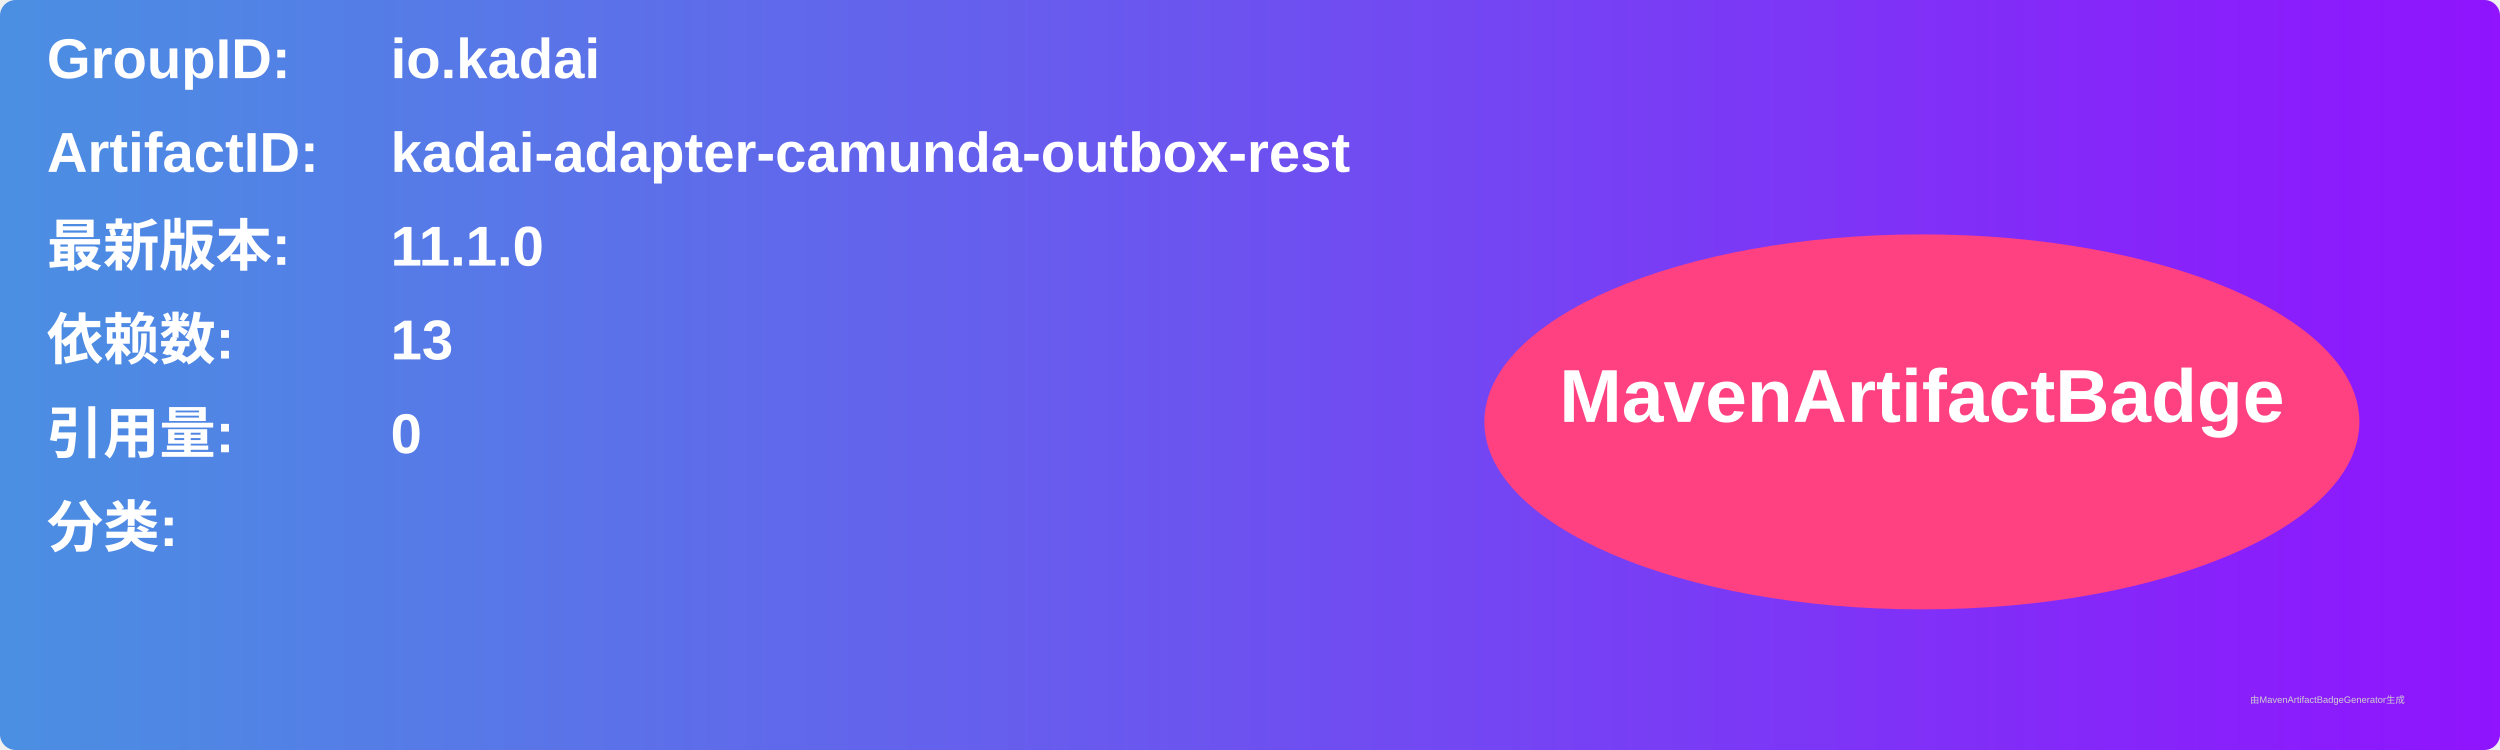
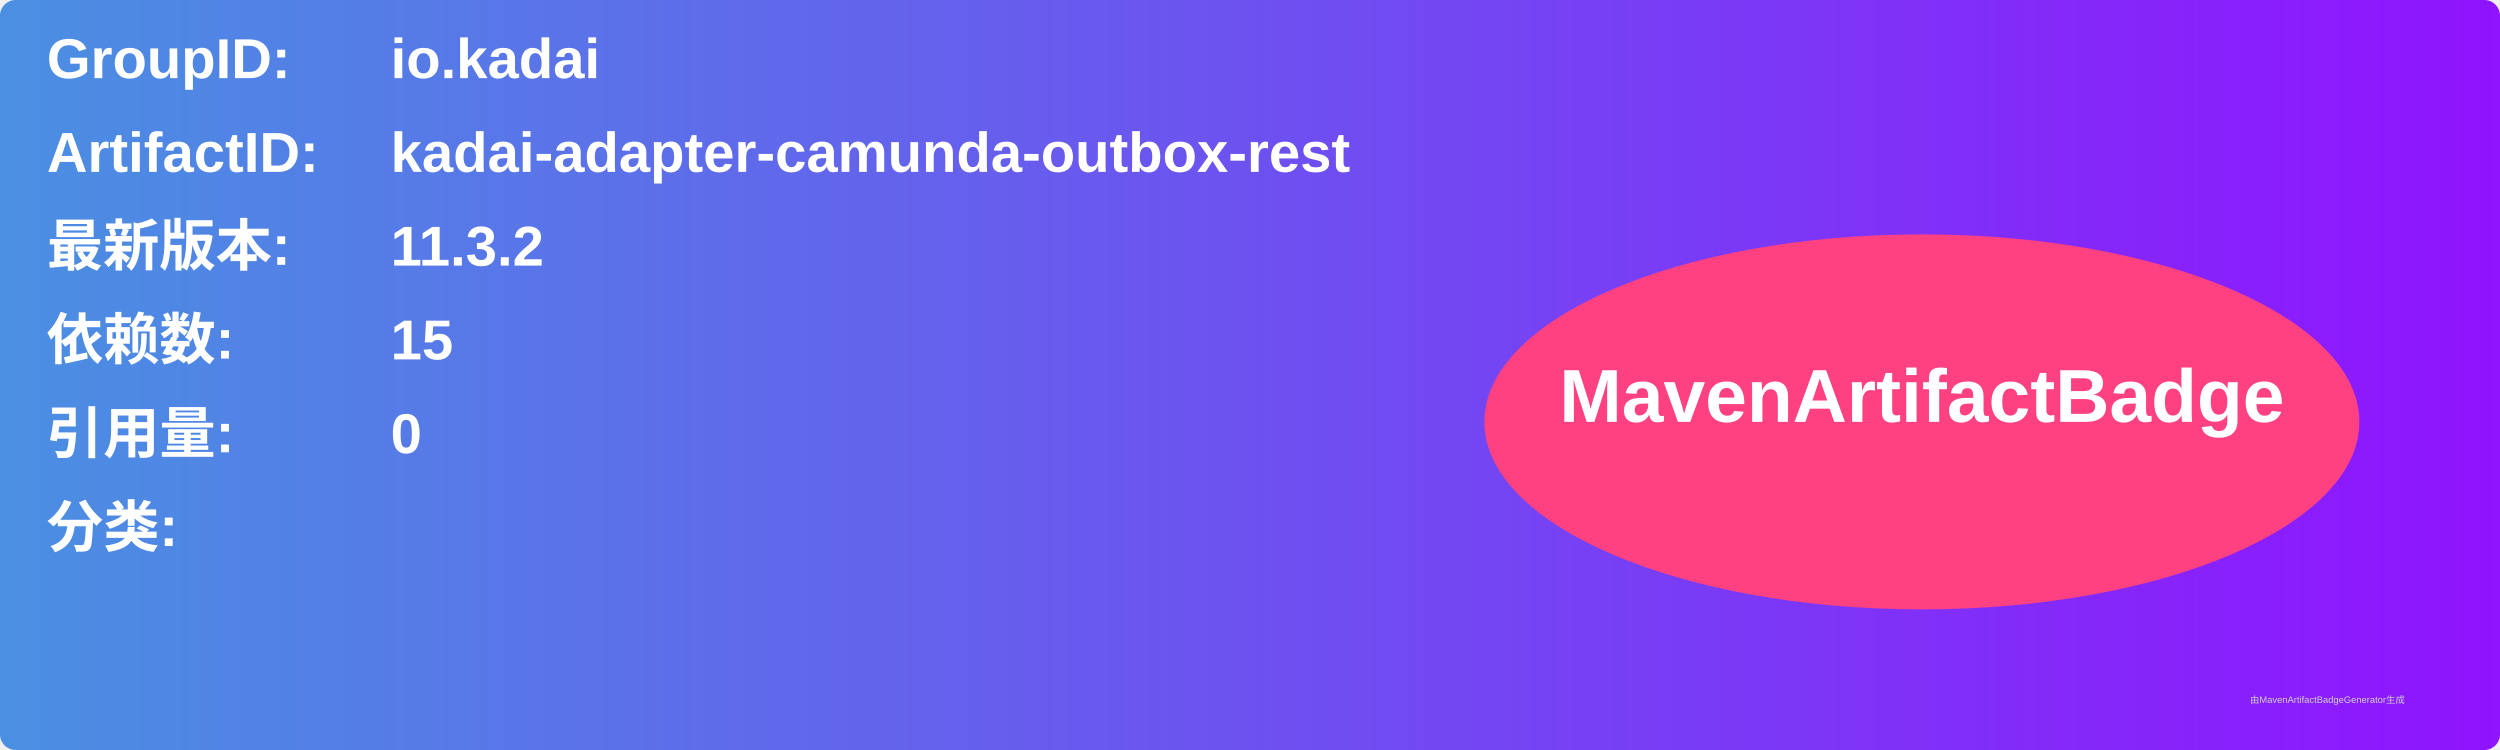
<svg xmlns="http://www.w3.org/2000/svg" width="800" height="240" viewBox="0 0 800 240">
  <linearGradient id="grad" x1="0%" y1="0%" x2="100%" y2="0%">
    <stop offset="0%" stop-color="#4a90e2" />
    <stop offset="100%" stop-color="#9013fe" />
  </linearGradient>
  <rect width="100%" height="100%" rx="5" ry="5" fill="url(#grad)" />
  <g transform="translate(15, 15)">
    <text x="0" y="10" font-family="Arial" font-size="18" fill="white" font-weight="bold" width="260">GroupID:</text>
    <text x="110" y="10" font-family="Arial" font-size="18" fill="white" font-weight="bold" width="460">io.kadai</text>
    <text x="0" y="40" font-family="Arial" font-size="18" fill="white" font-weight="bold" width="260">ArtifactID:</text>
    <text x="110" y="40" font-family="Arial" font-size="18" fill="white" font-weight="bold" width="460">kadai-adapter-camunda-outbox-rest</text>
    <text x="0" y="70" font-family="Arial" font-size="18" fill="white" font-weight="bold">最新版本:</text>
    <text x="110" y="70" font-family="Arial" font-size="18" fill="white" font-weight="bold">
-       <tspan font-weight="bold">11.1.0</tspan>
+       <tspan font-weight="bold">11.3.2</tspan>
    </text>
    <text x="0" y="100" font-family="Arial" font-size="18" fill="white" font-weight="bold">依赖数: </text>
    <text x="110" y="100" font-family="Arial" font-size="18" fill="white">
-       <tspan font-weight="bold">13</tspan>
+       <tspan font-weight="bold">15</tspan>
    </text>
    <text x="0" y="130" font-family="Arial" font-size="18" fill="white" font-weight="bold">引用量: </text>
    <text x="110" y="130" font-family="Arial" font-size="18" fill="white">
      <tspan font-weight="bold">0</tspan>
    </text>
    <text x="0" y="160" font-family="Arial" font-size="18" fill="white" font-weight="bold">分类:</text>
    <text x="10" y="190" font-family="Arial" font-size="10" fill="white">
      <tspan font-weight="bold" />
    </text>
    <ellipse cx="600" cy="120" rx="140" ry="60" fill="#ff4081" />
    <text x="600" y="120" text-anchor="middle" font-family="Arial" font-size="24" fill="white" font-weight="bold">MavenArtifactBadge</text>
  </g>
  <text x="720" y="225" font-family="Arial" font-size="3" fill="#d0d0d0">由MavenArtifactBadgeGenerator生成</text>
</svg>
